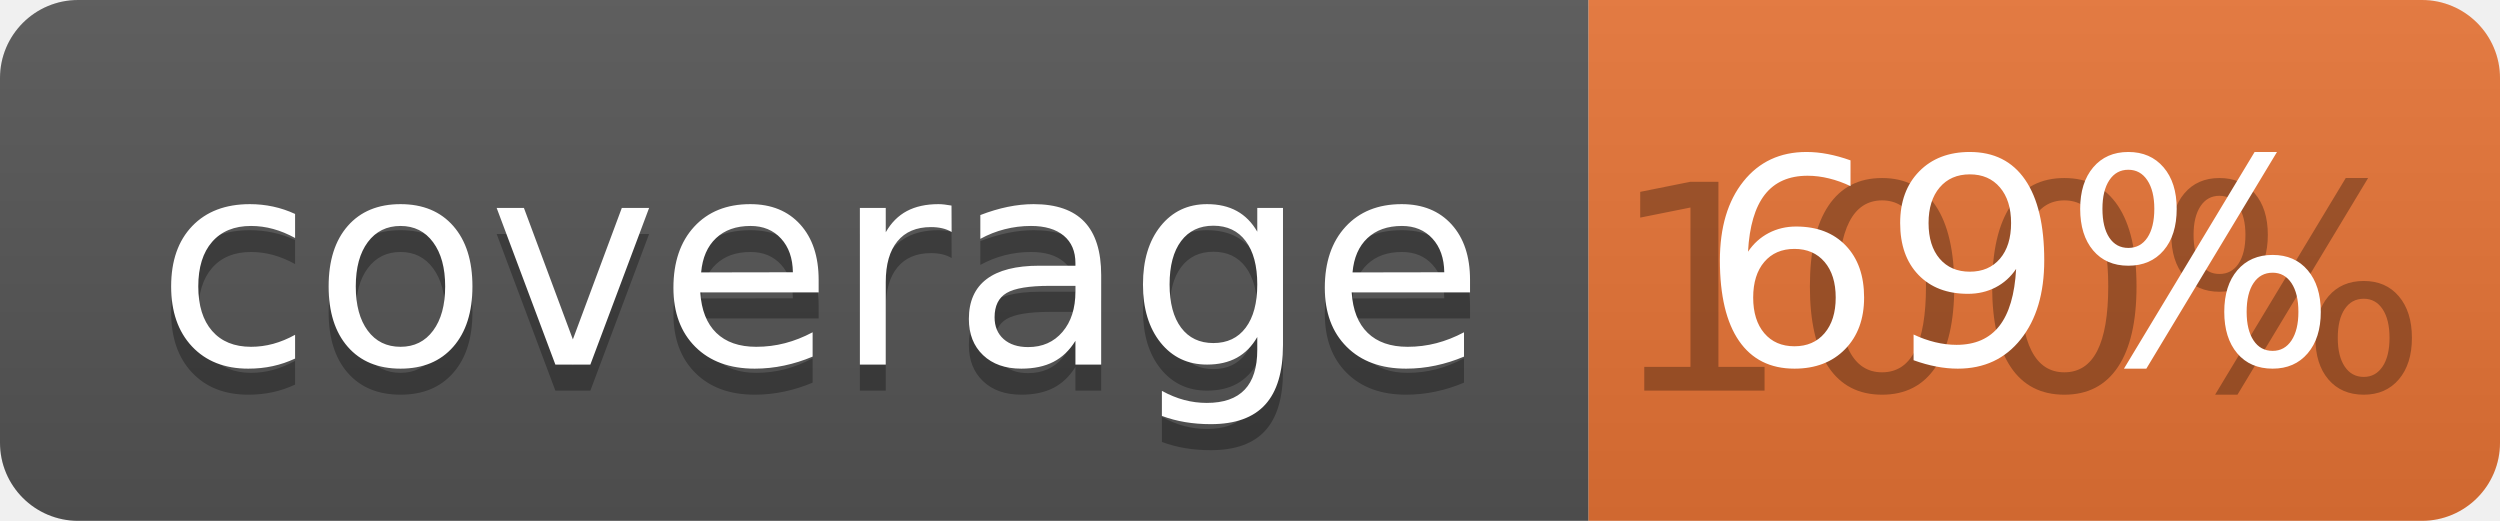
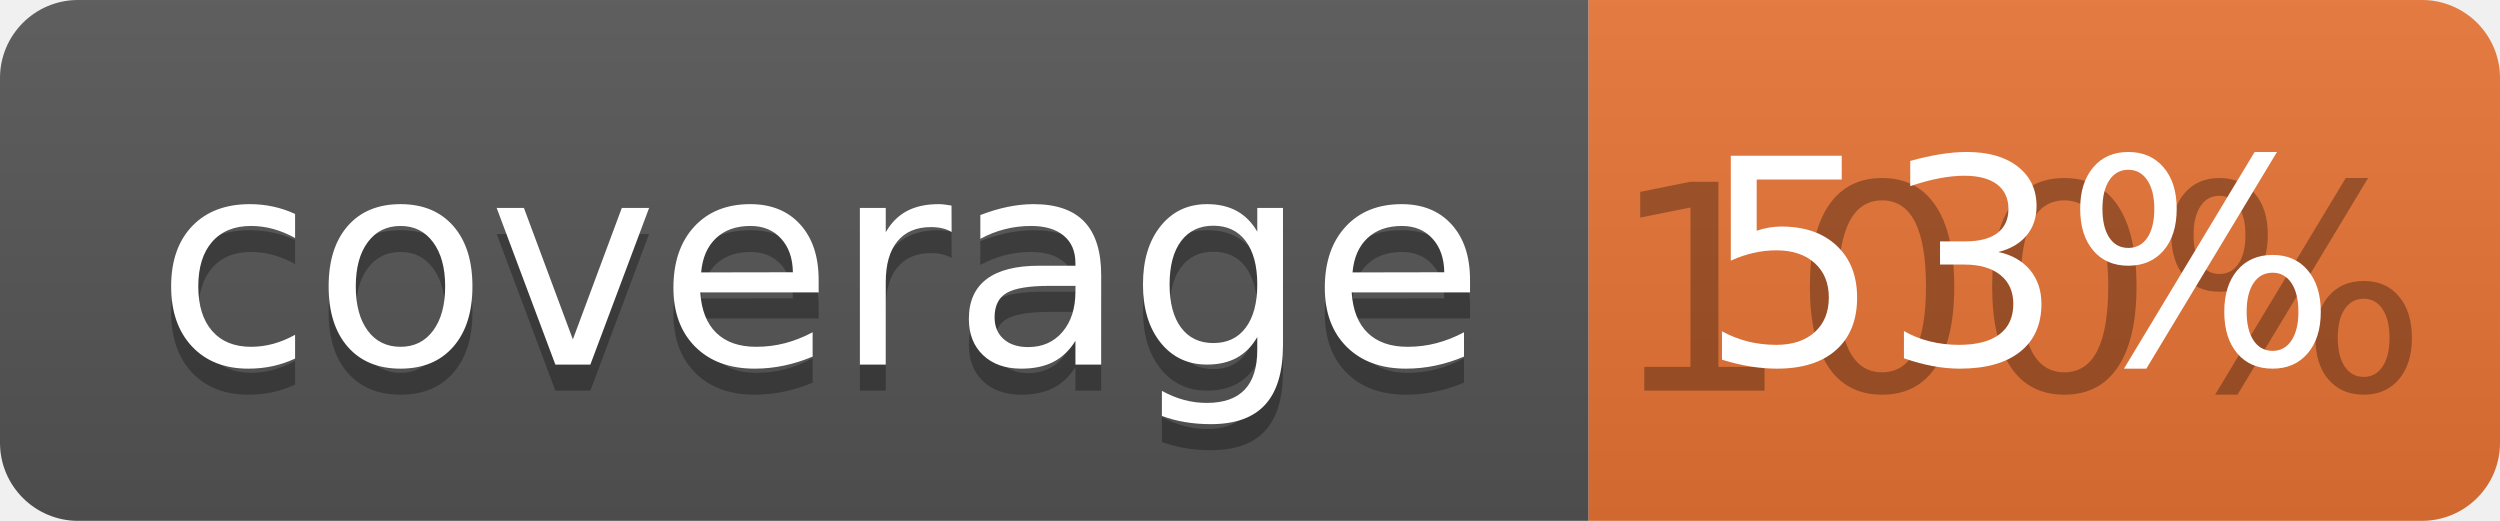
<svg xmlns="http://www.w3.org/2000/svg" width="96" height="20">
  <linearGradient id="b" x2="0" y2="100%">
    <stop offset="0" stop-color="#bbb" stop-opacity=".1" />
    <stop offset="1" stop-opacity=".1" />
  </linearGradient>
  <clipPath id="a">
    <rect width="96" height="20" rx="3" fill="#fff" />
  </clipPath>
  <g clip-path="url(#a)">
    <path fill="#555" d="M0 0h61v20H0z" />
    <path fill="#E87435" d="M61 0h35v20H61z" />
    <path fill="url(#b)" d="M0 0h96v20H0z" />
  </g>
  <g fill="#fff" text-anchor="middle" font-family="DejaVu Sans,Verdana,Geneva,sans-serif" font-size="110">
    <text x="315" y="150" fill="#010101" fill-opacity=".3" transform="scale(.1)" textLength="510">coverage</text>
    <text x="315" y="140" transform="scale(.1)" textLength="510">coverage</text>
    <text x="775" y="150" fill="#010101" fill-opacity=".3" transform="scale(.1)" textLength="250">100%</text>
-     <text x="775" y="140" transform="scale(.1)" textLength="250">69%</text>
+     <text x="775" y="140" transform="scale(.1)" textLength="250">53%</text>
  </g>
</svg>
